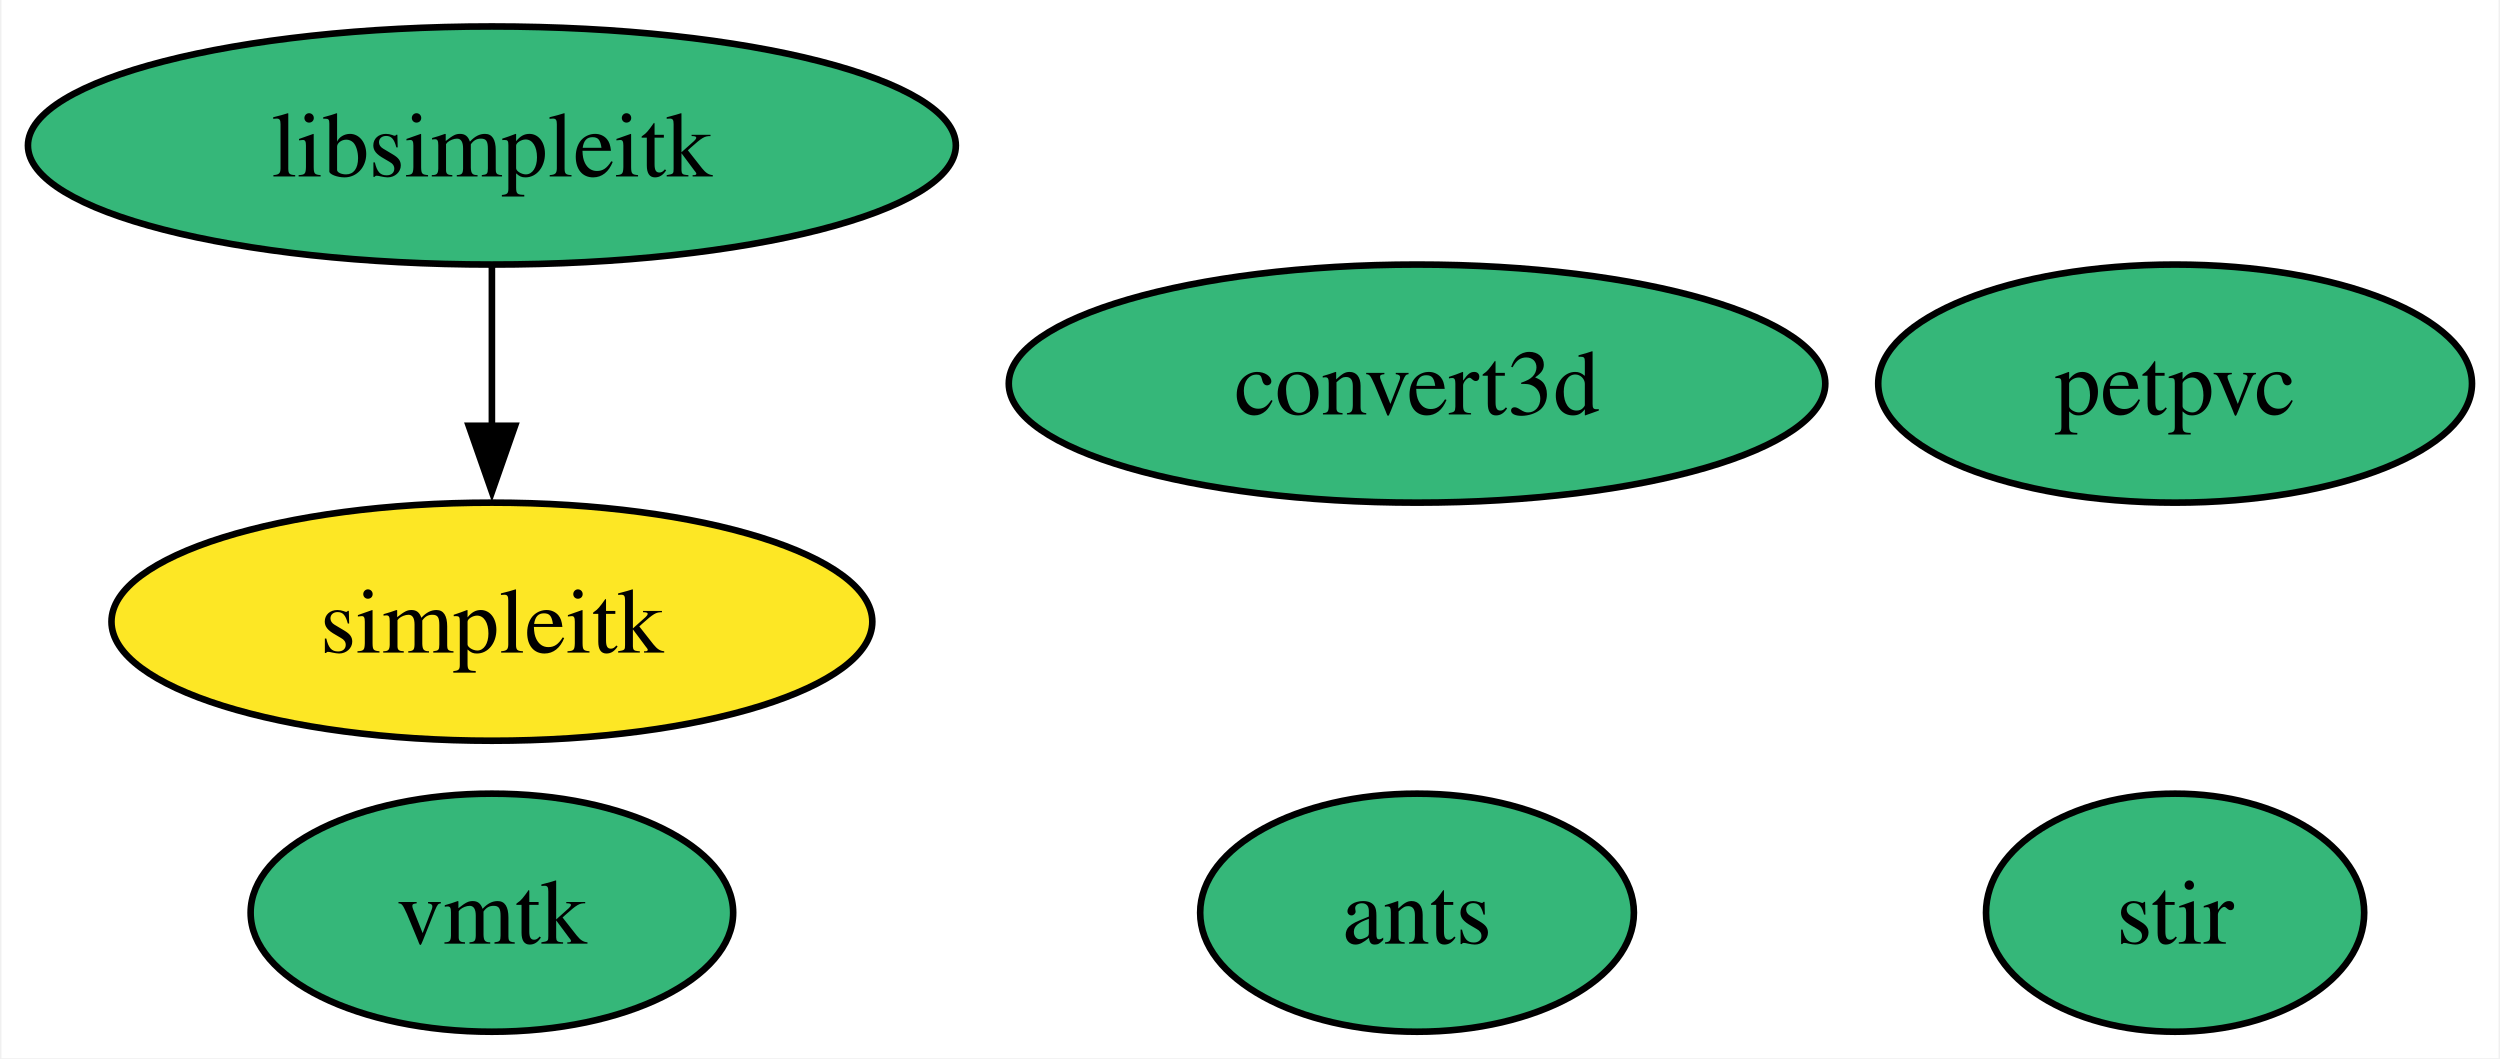
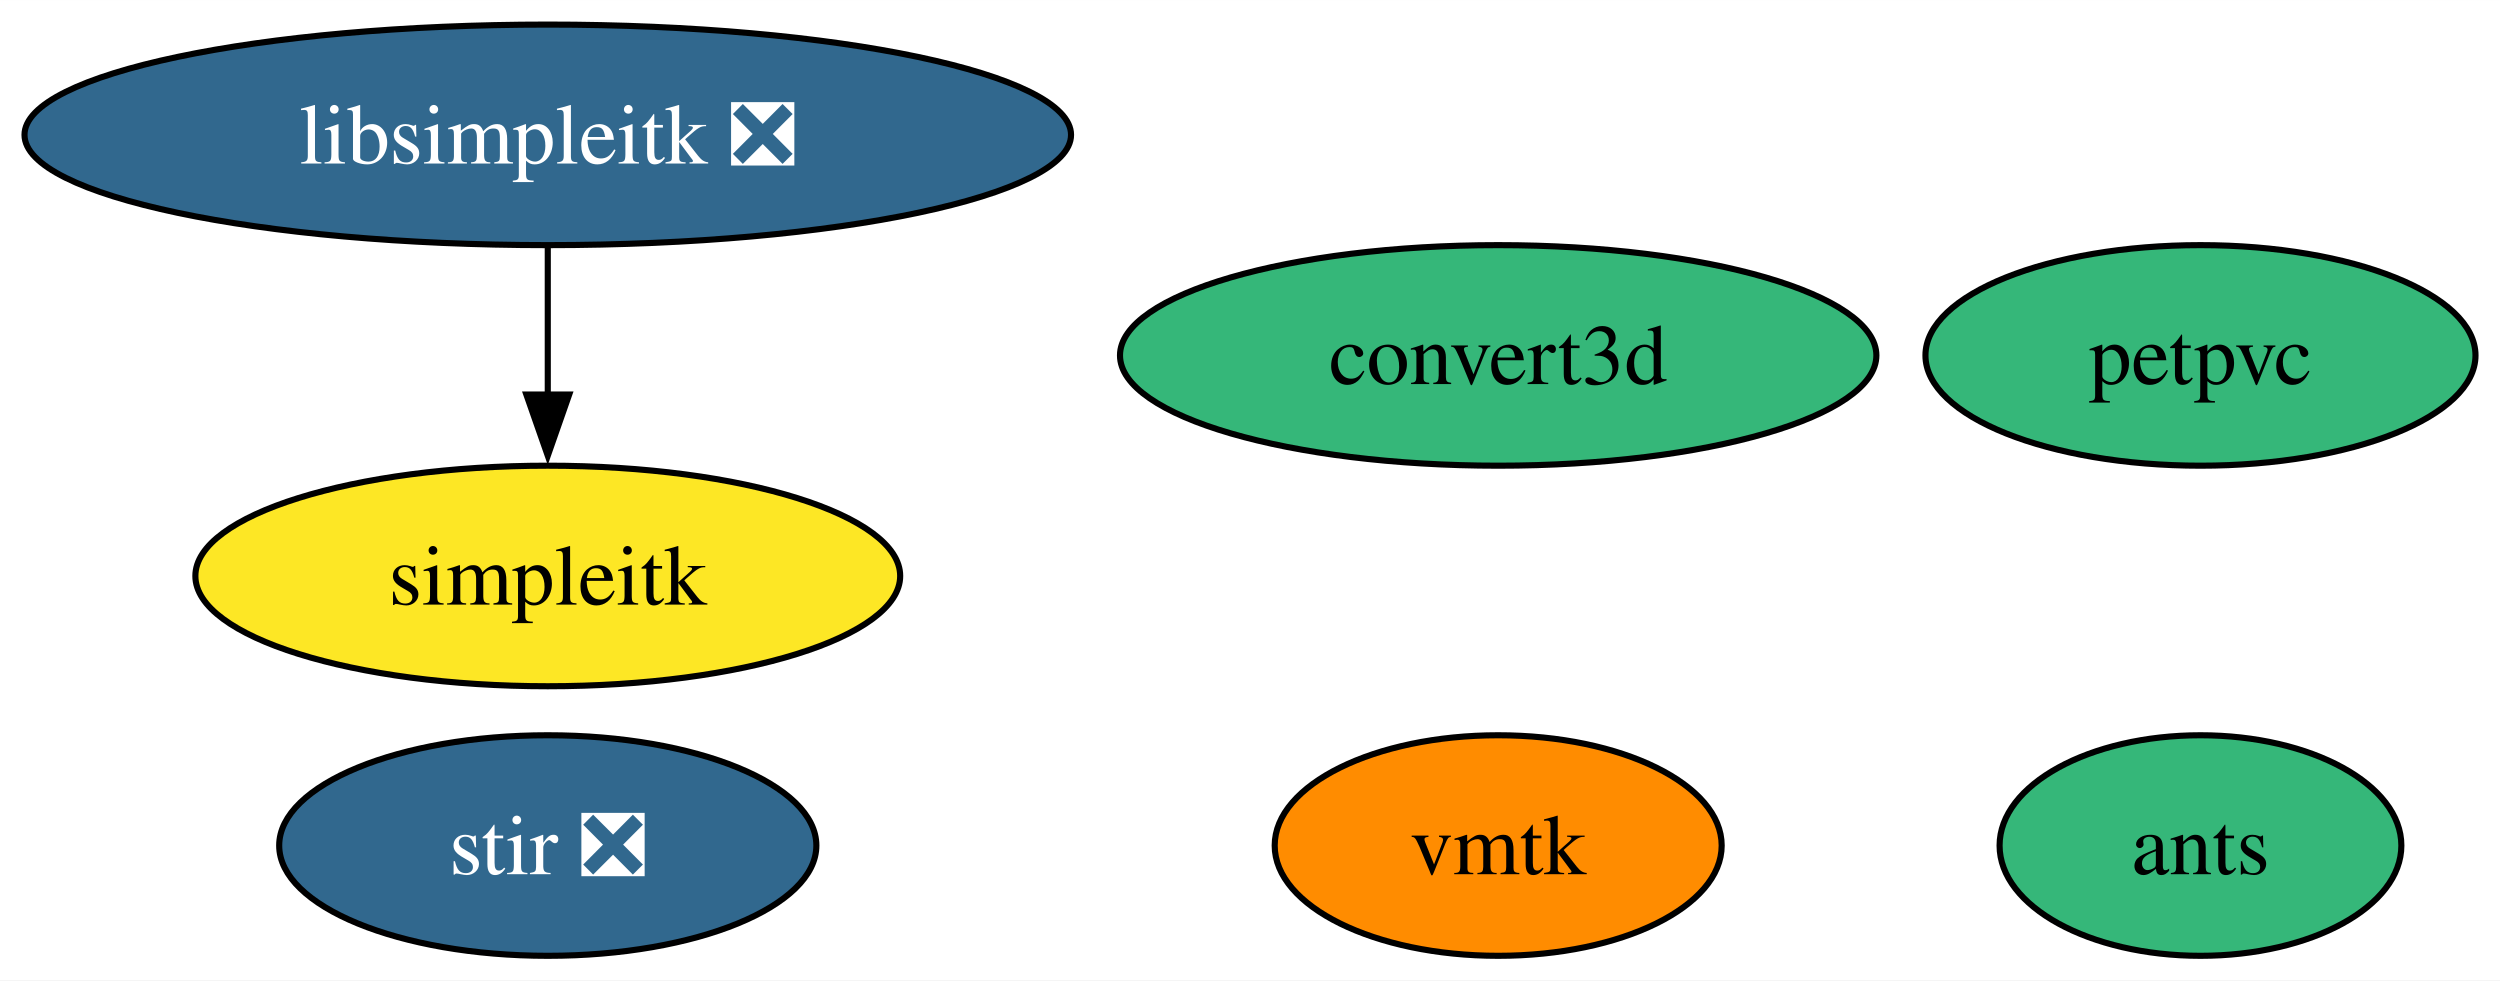
- <svg xmlns="http://www.w3.org/2000/svg" xmlns:xlink="http://www.w3.org/1999/xlink" width="378pt" height="160pt" viewBox="0.00 0.00 377.55 160.00">
+ <svg xmlns="http://www.w3.org/2000/svg" xmlns:xlink="http://www.w3.org/1999/xlink" width="408pt" height="160pt" viewBox="0.00 0.00 408.06 160.00">
  <g id="graph0" class="graph" transform="scale(1 1) rotate(0) translate(4 156)">
-     <polygon fill="white" stroke="none" points="-4,4 -4,-156 373.55,-156 373.55,4 -4,4" />
+     <polygon fill="white" stroke="none" points="-4,4 -4,-156 404.06,-156 404.06,4 -4,4" />
    <g id="node1" class="node">
      <g id="a_node1">
-         <a xlink:href="https://github.com/conda-forge/stir-feedstock" xlink:title="stir">
-           <ellipse fill="#35b779" stroke="black" cx="324.65" cy="-18" rx="28.59" ry="18" />
-           <text text-anchor="middle" x="324.65" y="-13.32" font-family="Times,serif" font-size="14.00">stir</text>
+         <a xlink:href="https://github.com/conda-forge/stir-feedstock/pull/117" xlink:title="stir ❎">
+           <ellipse fill="#31688e" stroke="black" cx="85.41" cy="-18" rx="43.84" ry="18" />
+           <text text-anchor="middle" x="85.41" y="-13.32" font-family="Times,serif" font-size="14.00" fill="white">stir ❎</text>
        </a>
      </g>
    </g>
    <g id="node2" class="node">
      <g id="a_node2">
-         <a xlink:href="https://github.com/conda-forge/libsimpleitk-feedstock" xlink:title="libsimpleitk">
-           <ellipse fill="#35b779" stroke="black" cx="70.15" cy="-134" rx="70.15" ry="18" />
-           <text text-anchor="middle" x="70.15" y="-129.32" font-family="Times,serif" font-size="14.00">libsimpleitk</text>
+         <a xlink:href="https://github.com/conda-forge/libsimpleitk-feedstock/pull/31" xlink:title="libsimpleitk ❎">
+           <ellipse fill="#31688e" stroke="black" cx="85.41" cy="-134" rx="85.41" ry="18" />
+           <text text-anchor="middle" x="85.41" y="-129.32" font-family="Times,serif" font-size="14.00" fill="white">libsimpleitk ❎</text>
        </a>
      </g>
    </g>
    <g id="node3" class="node">
      <g id="a_node3">
        <a xlink:href="https://github.com/conda-forge/simpleitk-feedstock" xlink:title="simpleitk">
-           <ellipse fill="#fde725" stroke="black" cx="70.15" cy="-62" rx="57.52" ry="18" />
-           <text text-anchor="middle" x="70.15" y="-57.33" font-family="Times,serif" font-size="14.00">simpleitk</text>
+           <ellipse fill="#fde725" stroke="black" cx="85.41" cy="-62" rx="57.52" ry="18" />
+           <text text-anchor="middle" x="85.41" y="-57.33" font-family="Times,serif" font-size="14.00">simpleitk</text>
        </a>
      </g>
    </g>
    <g id="edge1" class="edge">
-       <path fill="none" stroke="black" d="M70.15,-115.7C70.15,-108.41 70.15,-99.73 70.15,-91.54" />
-       <polygon fill="black" stroke="black" points="73.65,-91.62 70.15,-81.62 66.65,-91.62 73.65,-91.62" />
+       <path fill="none" stroke="black" d="M85.41,-115.7C85.41,-108.41 85.41,-99.73 85.41,-91.54" />
+       <polygon fill="black" stroke="black" points="88.91,-91.62 85.41,-81.62 81.91,-91.62 88.91,-91.62" />
    </g>
    <g id="node4" class="node">
      <g id="a_node4">
        <a xlink:href="https://github.com/conda-forge/petpvc-feedstock" xlink:title="petpvc">
-           <ellipse fill="#35b779" stroke="black" cx="324.65" cy="-98" rx="44.89" ry="18" />
-           <text text-anchor="middle" x="324.65" y="-93.33" font-family="Times,serif" font-size="14.00">petpvc</text>
+           <ellipse fill="#35b779" stroke="black" cx="355.17" cy="-98" rx="44.89" ry="18" />
+           <text text-anchor="middle" x="355.17" y="-93.33" font-family="Times,serif" font-size="14.00">petpvc</text>
        </a>
      </g>
    </g>
    <g id="node5" class="node">
      <g id="a_node5">
        <a xlink:href="https://github.com/conda-forge/convert3d-feedstock" xlink:title="convert3d">
-           <ellipse fill="#35b779" stroke="black" cx="210.03" cy="-98" rx="61.73" ry="18" />
-           <text text-anchor="middle" x="210.03" y="-93.33" font-family="Times,serif" font-size="14.00">convert3d</text>
+           <ellipse fill="#35b779" stroke="black" cx="240.54" cy="-98" rx="61.73" ry="18" />
+           <text text-anchor="middle" x="240.54" y="-93.33" font-family="Times,serif" font-size="14.00">convert3d</text>
        </a>
      </g>
    </g>
    <g id="node6" class="node">
      <g id="a_node6">
        <a xlink:href="https://github.com/conda-forge/vmtk-feedstock" xlink:title="vmtk">
-           <ellipse fill="#35b779" stroke="black" cx="70.15" cy="-18" rx="36.48" ry="18" />
-           <text text-anchor="middle" x="70.15" y="-13.32" font-family="Times,serif" font-size="14.00">vmtk</text>
+           <ellipse fill="#ff8c00" stroke="black" cx="240.54" cy="-18" rx="36.48" ry="18" />
+           <text text-anchor="middle" x="240.54" y="-13.32" font-family="Times,serif" font-size="14.00">vmtk</text>
        </a>
      </g>
    </g>
    <g id="node7" class="node">
      <g id="a_node7">
        <a xlink:href="https://github.com/conda-forge/ants-feedstock" xlink:title="ants">
-           <ellipse fill="#35b779" stroke="black" cx="210.03" cy="-18" rx="32.79" ry="18" />
-           <text text-anchor="middle" x="210.03" y="-13.32" font-family="Times,serif" font-size="14.00">ants</text>
+           <ellipse fill="#35b779" stroke="black" cx="355.17" cy="-18" rx="32.79" ry="18" />
+           <text text-anchor="middle" x="355.17" y="-13.32" font-family="Times,serif" font-size="14.00">ants</text>
        </a>
      </g>
    </g>
  </g>
</svg>
